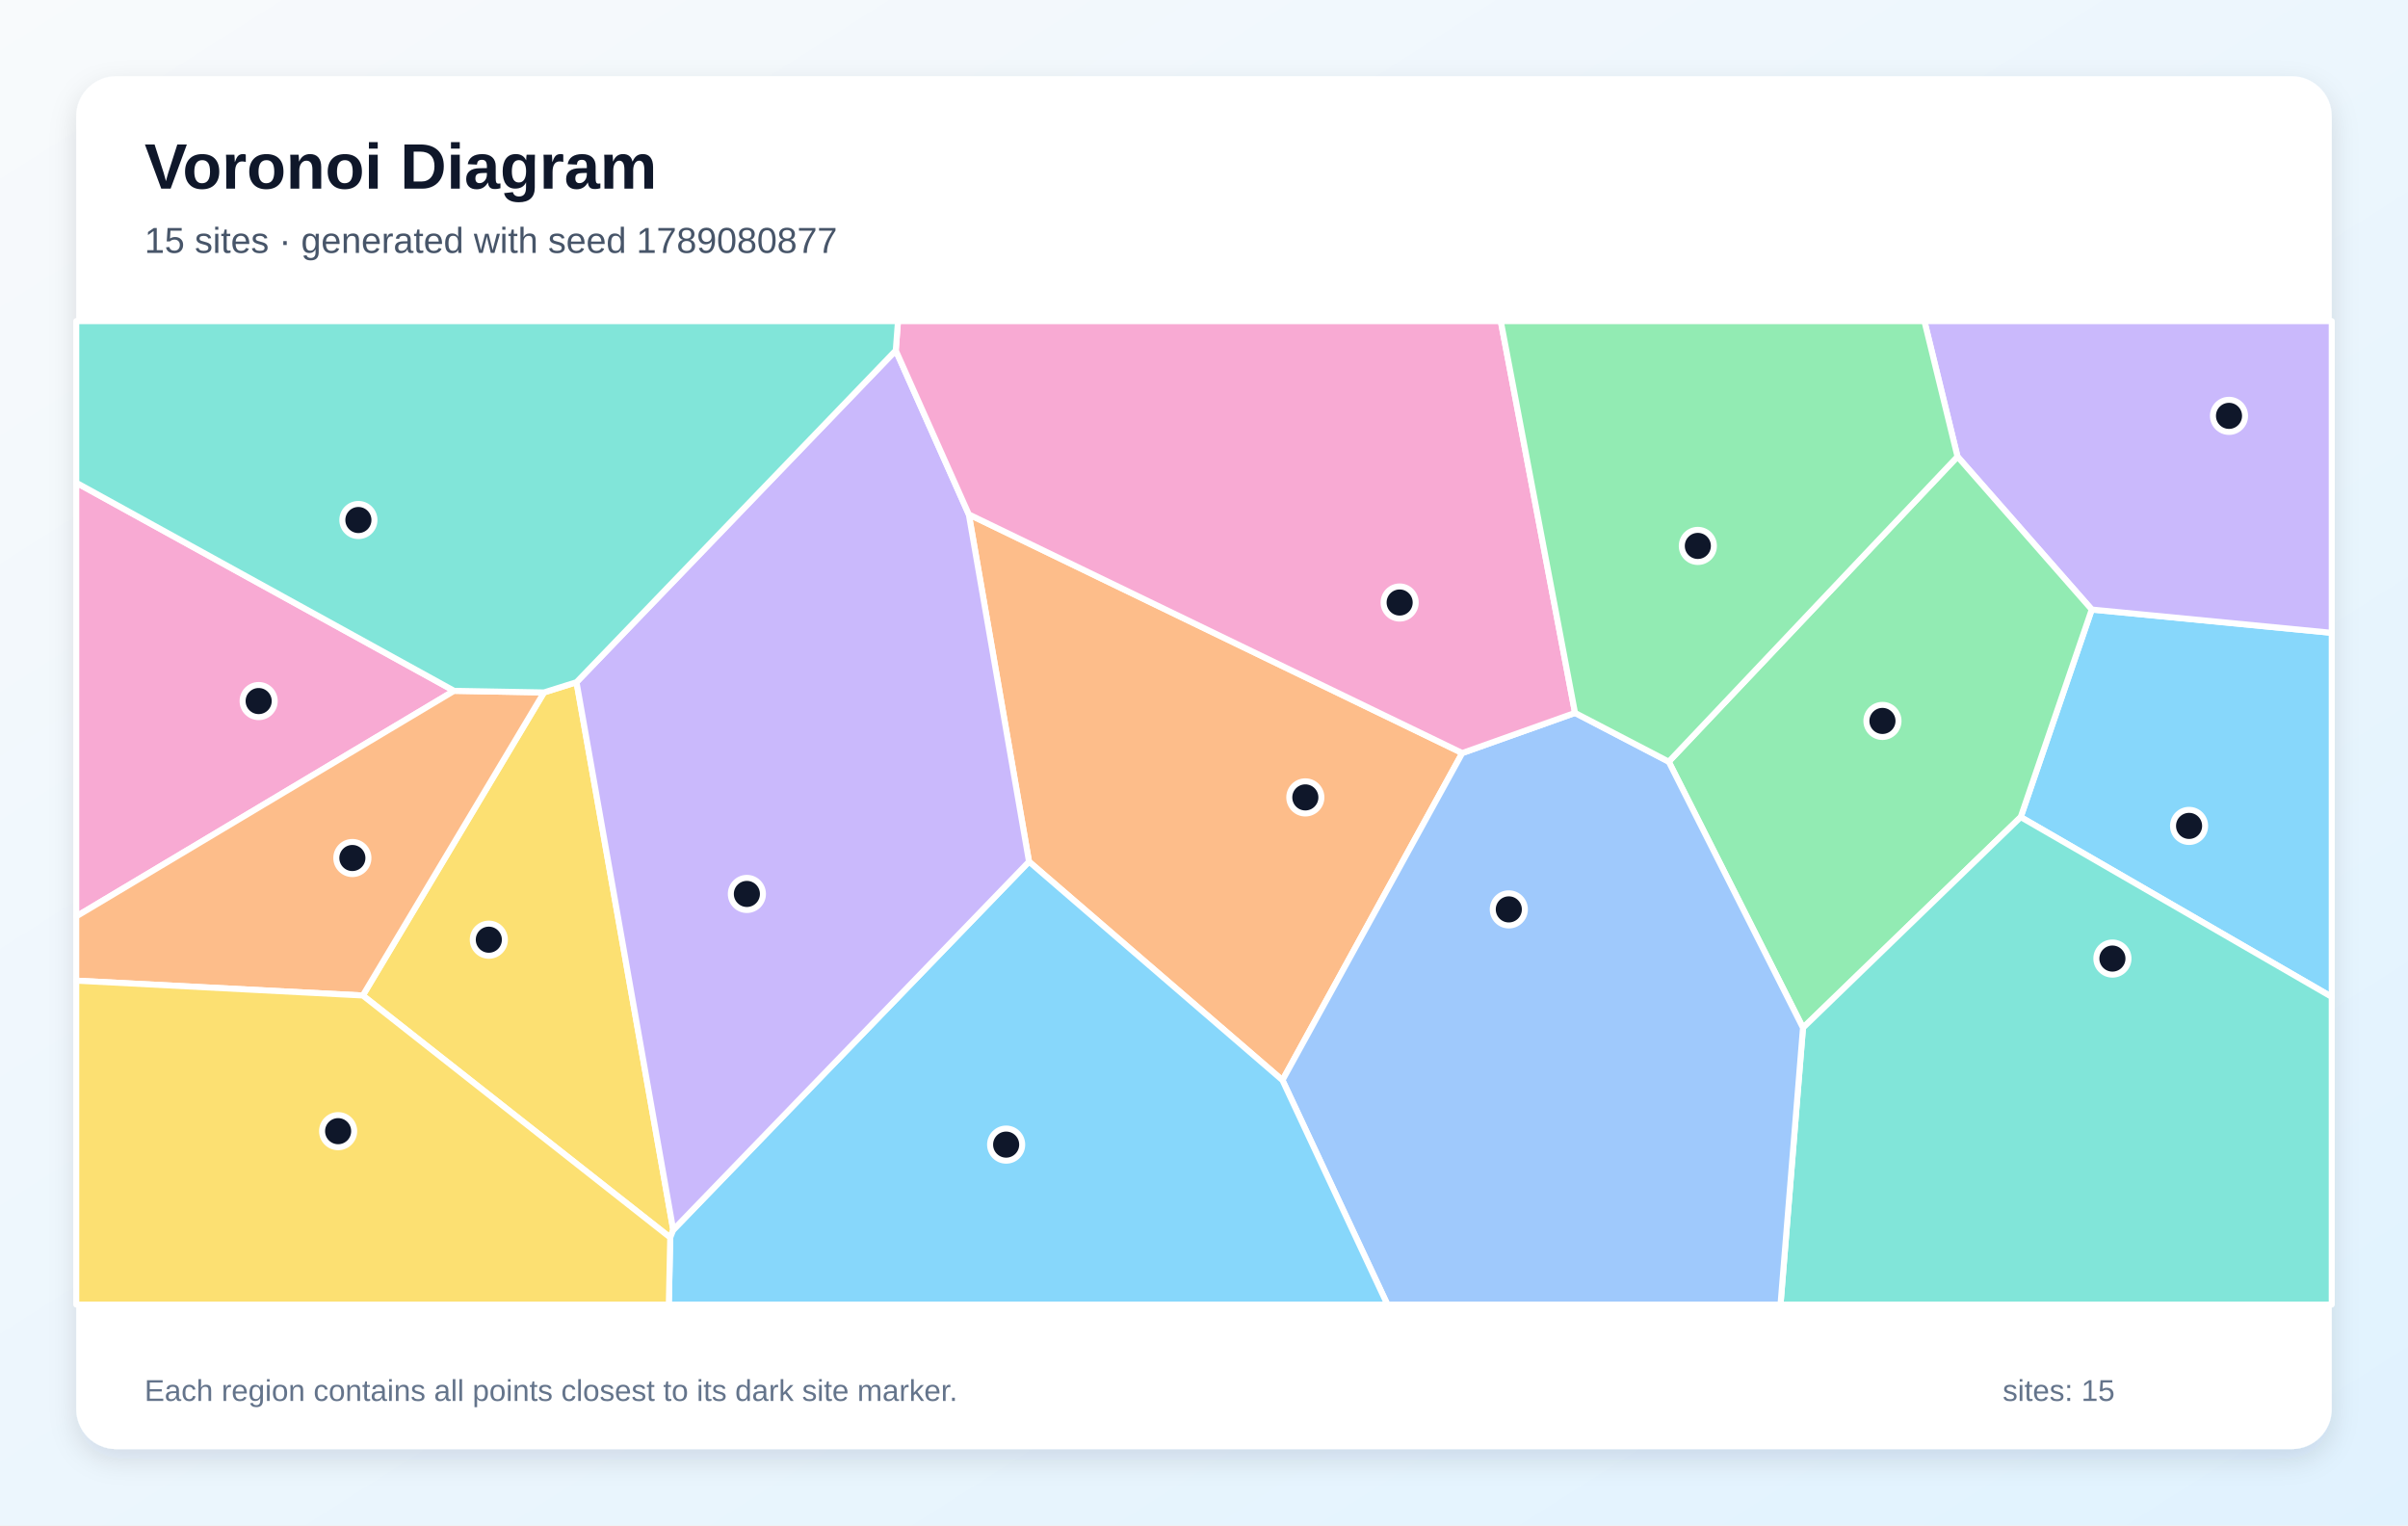
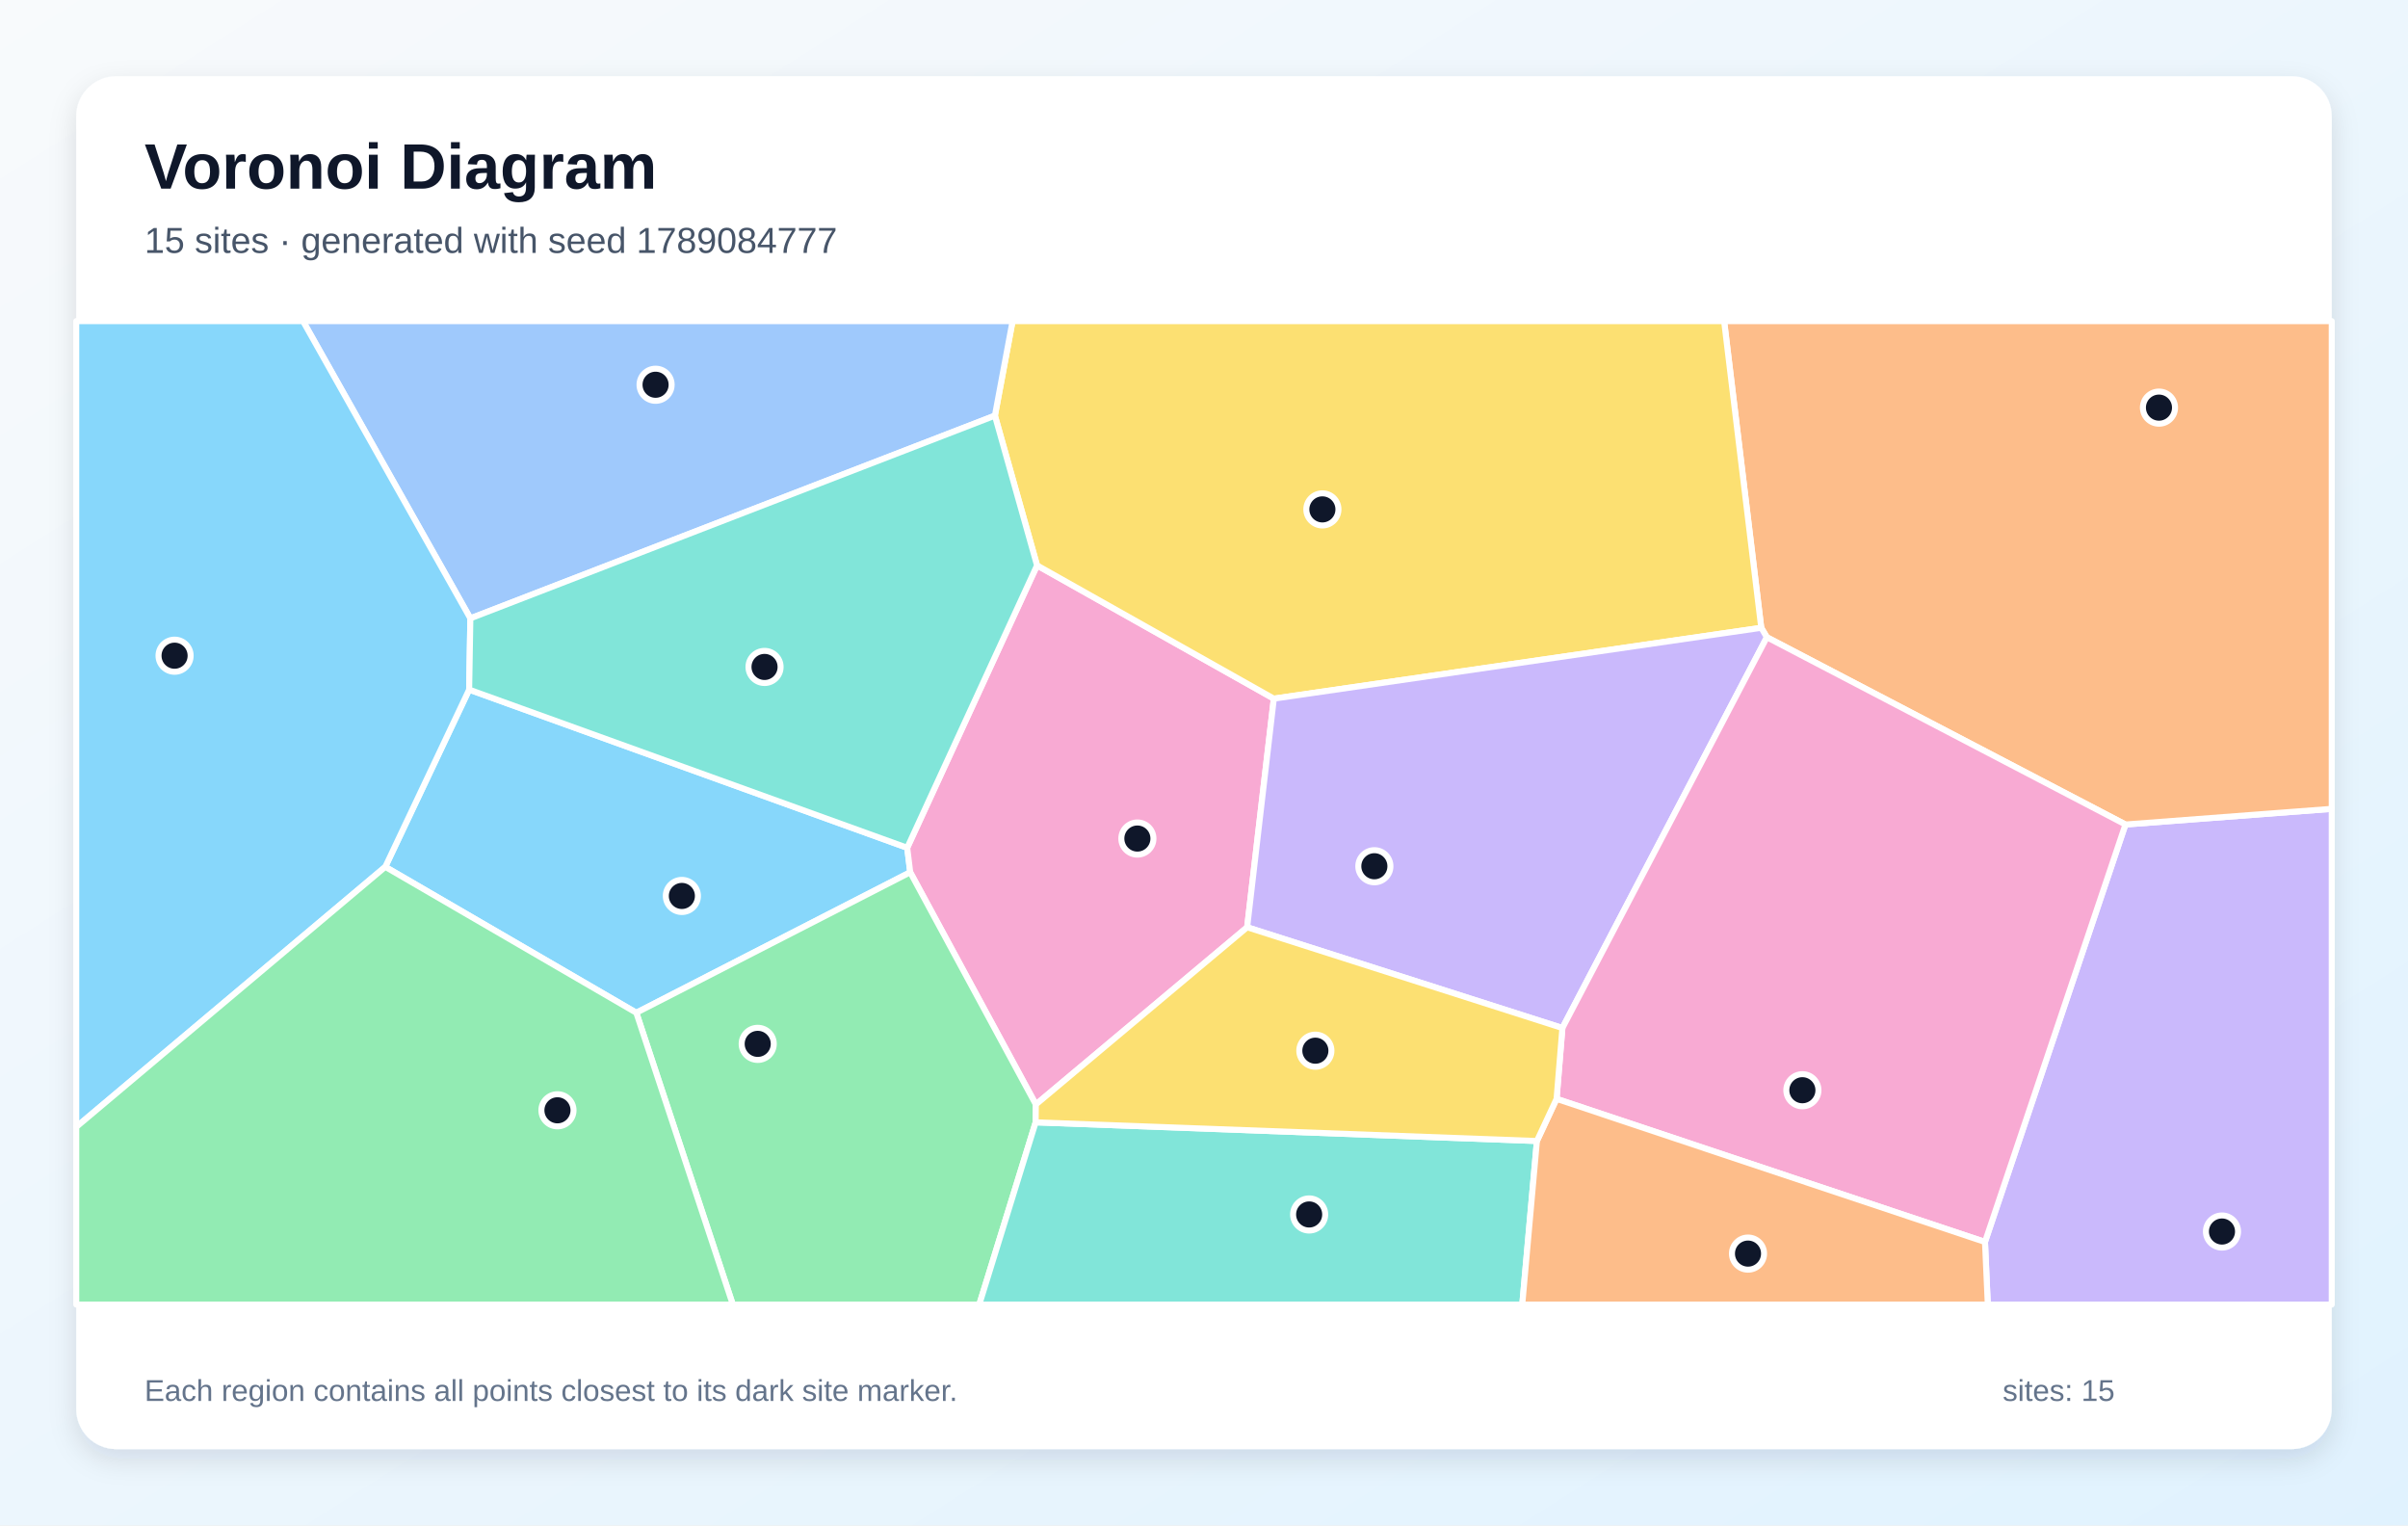
<svg xmlns="http://www.w3.org/2000/svg" width="1200" height="760" viewBox="0 0 1200 760" role="img" aria-labelledby="title description">
  <defs>
    <linearGradient id="background" x1="0" y1="0" x2="1" y2="1">
      <stop stop-color="#F8FAFC" />
      <stop offset="1" stop-color="#E0F2FE" />
    </linearGradient>
    <filter id="shadow" x="-10%" y="-10%" width="120%" height="120%">
      <feDropShadow dx="0" dy="5" stdDeviation="7" flood-color="#0F172A" flood-opacity=".12" />
    </filter>
  </defs>
  <rect width="1200" height="760" fill="url(#background)" />
  <rect x="38" y="38" width="1124" height="684" rx="20" fill="#FFFFFF" filter="url(#shadow)" />
  <g font-family="Arial, sans-serif">
    <text x="72" y="94" font-size="32" font-weight="700" fill="#0F172A">Voronoi Diagram</text>
-     <text x="72" y="126" font-size="18" fill="#475569">15 sites · generated with seed 1789080877</text>
+     <text x="72" y="126" font-size="18" fill="#475569">15 sites · generated with seed 1789084777</text>
  </g>
  <g stroke="#FFFFFF" stroke-width="3" stroke-linejoin="round">
-     <polygon points="1007.0,407.1 1042.4,303.7 1162.0,315.3 1162.0,496.7" fill="#38BDF8" fill-opacity="0.60" />
-     <polygon points="1042.4,303.7 975.5,227.5 959.0,160.0 1162.0,160.0 1162.0,315.3" fill="#A78BFA" fill-opacity="0.60" />
-     <polygon points="226.3,344.2 38.0,456.6 38.0,240.5" fill="#F472B6" fill-opacity="0.60" />
-     <polygon points="512.8,429.3 482.8,256.3 728.7,375.2 639.1,538.2" fill="#FB923C" fill-opacity="0.60" />
-     <polygon points="180.8,496.0 271.1,345.0 287.3,339.9 335.5,612.8 334.0,616.6" fill="#FACC15" fill-opacity="0.60" />
-     <polygon points="898.5,512.1 831.6,379.5 975.5,227.5 1042.4,303.7 1007.0,407.1" fill="#4ADE80" fill-opacity="0.60" />
-     <polygon points="898.5,512.1 1007.0,407.1 1162.0,496.7 1162.0,650.0 887.3,650.0" fill="#2DD4BF" fill-opacity="0.60" />
-     <polygon points="639.1,538.2 728.7,375.2 784.9,355.2 831.6,379.5 898.5,512.1 887.3,650.0 691.4,650.0" fill="#60A5FA" fill-opacity="0.60" />
-     <polygon points="334.0,616.6 335.5,612.8 512.8,429.3 639.1,538.2 691.4,650.0 333.3,650.0" fill="#38BDF8" fill-opacity="0.60" />
-     <polygon points="335.5,612.8 287.3,339.9 446.4,174.6 482.8,256.3 512.8,429.3" fill="#A78BFA" fill-opacity="0.60" />
-     <polygon points="784.9,355.2 728.7,375.2 482.8,256.3 446.4,174.6 447.5,160.0 747.9,160.0" fill="#F472B6" fill-opacity="0.60" />
-     <polygon points="38.0,488.6 38.0,456.6 226.3,344.2 271.1,345.0 180.8,496.0" fill="#FB923C" fill-opacity="0.60" />
-     <polygon points="38.0,488.6 180.8,496.0 334.0,616.6 333.3,650.0 38.0,650.0" fill="#FACC15" fill-opacity="0.60" />
-     <polygon points="831.6,379.5 784.9,355.2 747.9,160.0 959.0,160.0 975.5,227.5" fill="#4ADE80" fill-opacity="0.60" />
-     <polygon points="446.4,174.6 287.3,339.9 271.1,345.0 226.3,344.2 38.0,240.5 38.0,160.0 447.5,160.0" fill="#2DD4BF" fill-opacity="0.60" />
+     <polygon points="317.1,504.6 192.0,431.9 233.8,343.6 452.1,422.4 453.6,434.6" fill="#38BDF8" fill-opacity="0.60" />
+     <polygon points="989.2,618.8 1059.2,410.8 1162.0,403.0 1162.0,650.0 990.6,650.0" fill="#A78BFA" fill-opacity="0.60" />
+     <polygon points="621.5,462.0 516.2,550.3 453.6,434.6 452.1,422.4 516.8,281.7 634.8,348.1" fill="#F472B6" fill-opacity="0.60" />
+     <polygon points="1059.2,410.8 880.5,317.5 877.7,312.8 859.2,160.0 1162.0,160.0 1162.0,403.0" fill="#FB923C" fill-opacity="0.60" />
+     <polygon points="634.8,348.1 516.8,281.7 495.8,207.1 504.6,160.0 859.2,160.0 877.7,312.8" fill="#FACC15" fill-opacity="0.60" />
+     <polygon points="317.1,504.6 453.6,434.6 516.2,550.3 516.1,559.2 488.0,650.0 365.2,650.0" fill="#4ADE80" fill-opacity="0.60" />
+     <polygon points="516.1,559.2 765.9,568.5 758.6,650.0 488.0,650.0" fill="#2DD4BF" fill-opacity="0.60" />
+     <polygon points="495.8,207.1 234.4,308.1 151.0,160.0 504.6,160.0" fill="#60A5FA" fill-opacity="0.60" />
+     <polygon points="38.0,561.5 38.0,160.0 151.0,160.0 234.4,308.1 233.8,343.6 192.0,431.9" fill="#38BDF8" fill-opacity="0.60" />
+     <polygon points="778.6,512.2 621.5,462.0 634.8,348.1 877.7,312.8 880.5,317.5" fill="#A78BFA" fill-opacity="0.60" />
+     <polygon points="775.7,547.5 778.6,512.2 880.5,317.5 1059.2,410.8 989.2,618.8" fill="#F472B6" fill-opacity="0.60" />
+     <polygon points="765.9,568.5 775.7,547.5 989.2,618.8 990.6,650.0 758.6,650.0" fill="#FB923C" fill-opacity="0.60" />
+     <polygon points="775.7,547.5 765.9,568.5 516.1,559.2 516.2,550.3 621.5,462.0 778.6,512.2" fill="#FACC15" fill-opacity="0.60" />
+     <polygon points="38.0,561.5 192.0,431.9 317.1,504.6 365.2,650.0 38.0,650.0" fill="#4ADE80" fill-opacity="0.60" />
+     <polygon points="234.4,308.1 495.8,207.1 516.8,281.7 452.1,422.4 233.8,343.6" fill="#2DD4BF" fill-opacity="0.60" />
  </g>
  <g>
-     <circle cx="1090.9" cy="411.5" r="8" fill="#0F172A" stroke="#FFFFFF" stroke-width="3" />
-     <circle cx="1110.8" cy="207.2" r="8" fill="#0F172A" stroke="#FFFFFF" stroke-width="3" />
-     <circle cx="128.9" cy="349.3" r="8" fill="#0F172A" stroke="#FFFFFF" stroke-width="3" />
-     <circle cx="650.5" cy="397.3" r="8" fill="#0F172A" stroke="#FFFFFF" stroke-width="3" />
-     <circle cx="243.6" cy="468.2" r="8" fill="#0F172A" stroke="#FFFFFF" stroke-width="3" />
-     <circle cx="938.1" cy="359.2" r="8" fill="#0F172A" stroke="#FFFFFF" stroke-width="3" />
-     <circle cx="1052.7" cy="477.6" r="8" fill="#0F172A" stroke="#FFFFFF" stroke-width="3" />
-     <circle cx="751.9" cy="453.1" r="8" fill="#0F172A" stroke="#FFFFFF" stroke-width="3" />
-     <circle cx="501.4" cy="570.3" r="8" fill="#0F172A" stroke="#FFFFFF" stroke-width="3" />
-     <circle cx="372.2" cy="445.4" r="8" fill="#0F172A" stroke="#FFFFFF" stroke-width="3" />
-     <circle cx="697.5" cy="300.2" r="8" fill="#0F172A" stroke="#FFFFFF" stroke-width="3" />
-     <circle cx="175.6" cy="427.5" r="8" fill="#0F172A" stroke="#FFFFFF" stroke-width="3" />
-     <circle cx="168.5" cy="563.6" r="8" fill="#0F172A" stroke="#FFFFFF" stroke-width="3" />
-     <circle cx="846.1" cy="272.0" r="8" fill="#0F172A" stroke="#FFFFFF" stroke-width="3" />
-     <circle cx="178.6" cy="259.1" r="8" fill="#0F172A" stroke="#FFFFFF" stroke-width="3" />
+     <circle cx="339.8" cy="446.4" r="8" fill="#0F172A" stroke="#FFFFFF" stroke-width="3" />
+     <circle cx="1107.3" cy="613.6" r="8" fill="#0F172A" stroke="#FFFFFF" stroke-width="3" />
+     <circle cx="566.8" cy="417.8" r="8" fill="#0F172A" stroke="#FFFFFF" stroke-width="3" />
+     <circle cx="1075.9" cy="203.1" r="8" fill="#0F172A" stroke="#FFFFFF" stroke-width="3" />
+     <circle cx="659.0" cy="253.8" r="8" fill="#0F172A" stroke="#FFFFFF" stroke-width="3" />
+     <circle cx="377.6" cy="520.1" r="8" fill="#0F172A" stroke="#FFFFFF" stroke-width="3" />
+     <circle cx="652.4" cy="605.1" r="8" fill="#0F172A" stroke="#FFFFFF" stroke-width="3" />
+     <circle cx="326.7" cy="191.7" r="8" fill="#0F172A" stroke="#FFFFFF" stroke-width="3" />
+     <circle cx="87.0" cy="326.7" r="8" fill="#0F172A" stroke="#FFFFFF" stroke-width="3" />
+     <circle cx="684.9" cy="431.6" r="8" fill="#0F172A" stroke="#FFFFFF" stroke-width="3" />
+     <circle cx="898.2" cy="543.2" r="8" fill="#0F172A" stroke="#FFFFFF" stroke-width="3" />
+     <circle cx="871.1" cy="624.6" r="8" fill="#0F172A" stroke="#FFFFFF" stroke-width="3" />
+     <circle cx="655.5" cy="523.5" r="8" fill="#0F172A" stroke="#FFFFFF" stroke-width="3" />
+     <circle cx="277.8" cy="553.2" r="8" fill="#0F172A" stroke="#FFFFFF" stroke-width="3" />
+     <circle cx="381.0" cy="332.3" r="8" fill="#0F172A" stroke="#FFFFFF" stroke-width="3" />
  </g>
  <g font-family="Arial, sans-serif" font-size="15" fill="#64748B">
    <text x="72" y="698">Each region contains all points closest to its dark site marker.</text>
    <text x="998" y="698">sites: 15</text>
  </g>
</svg>
